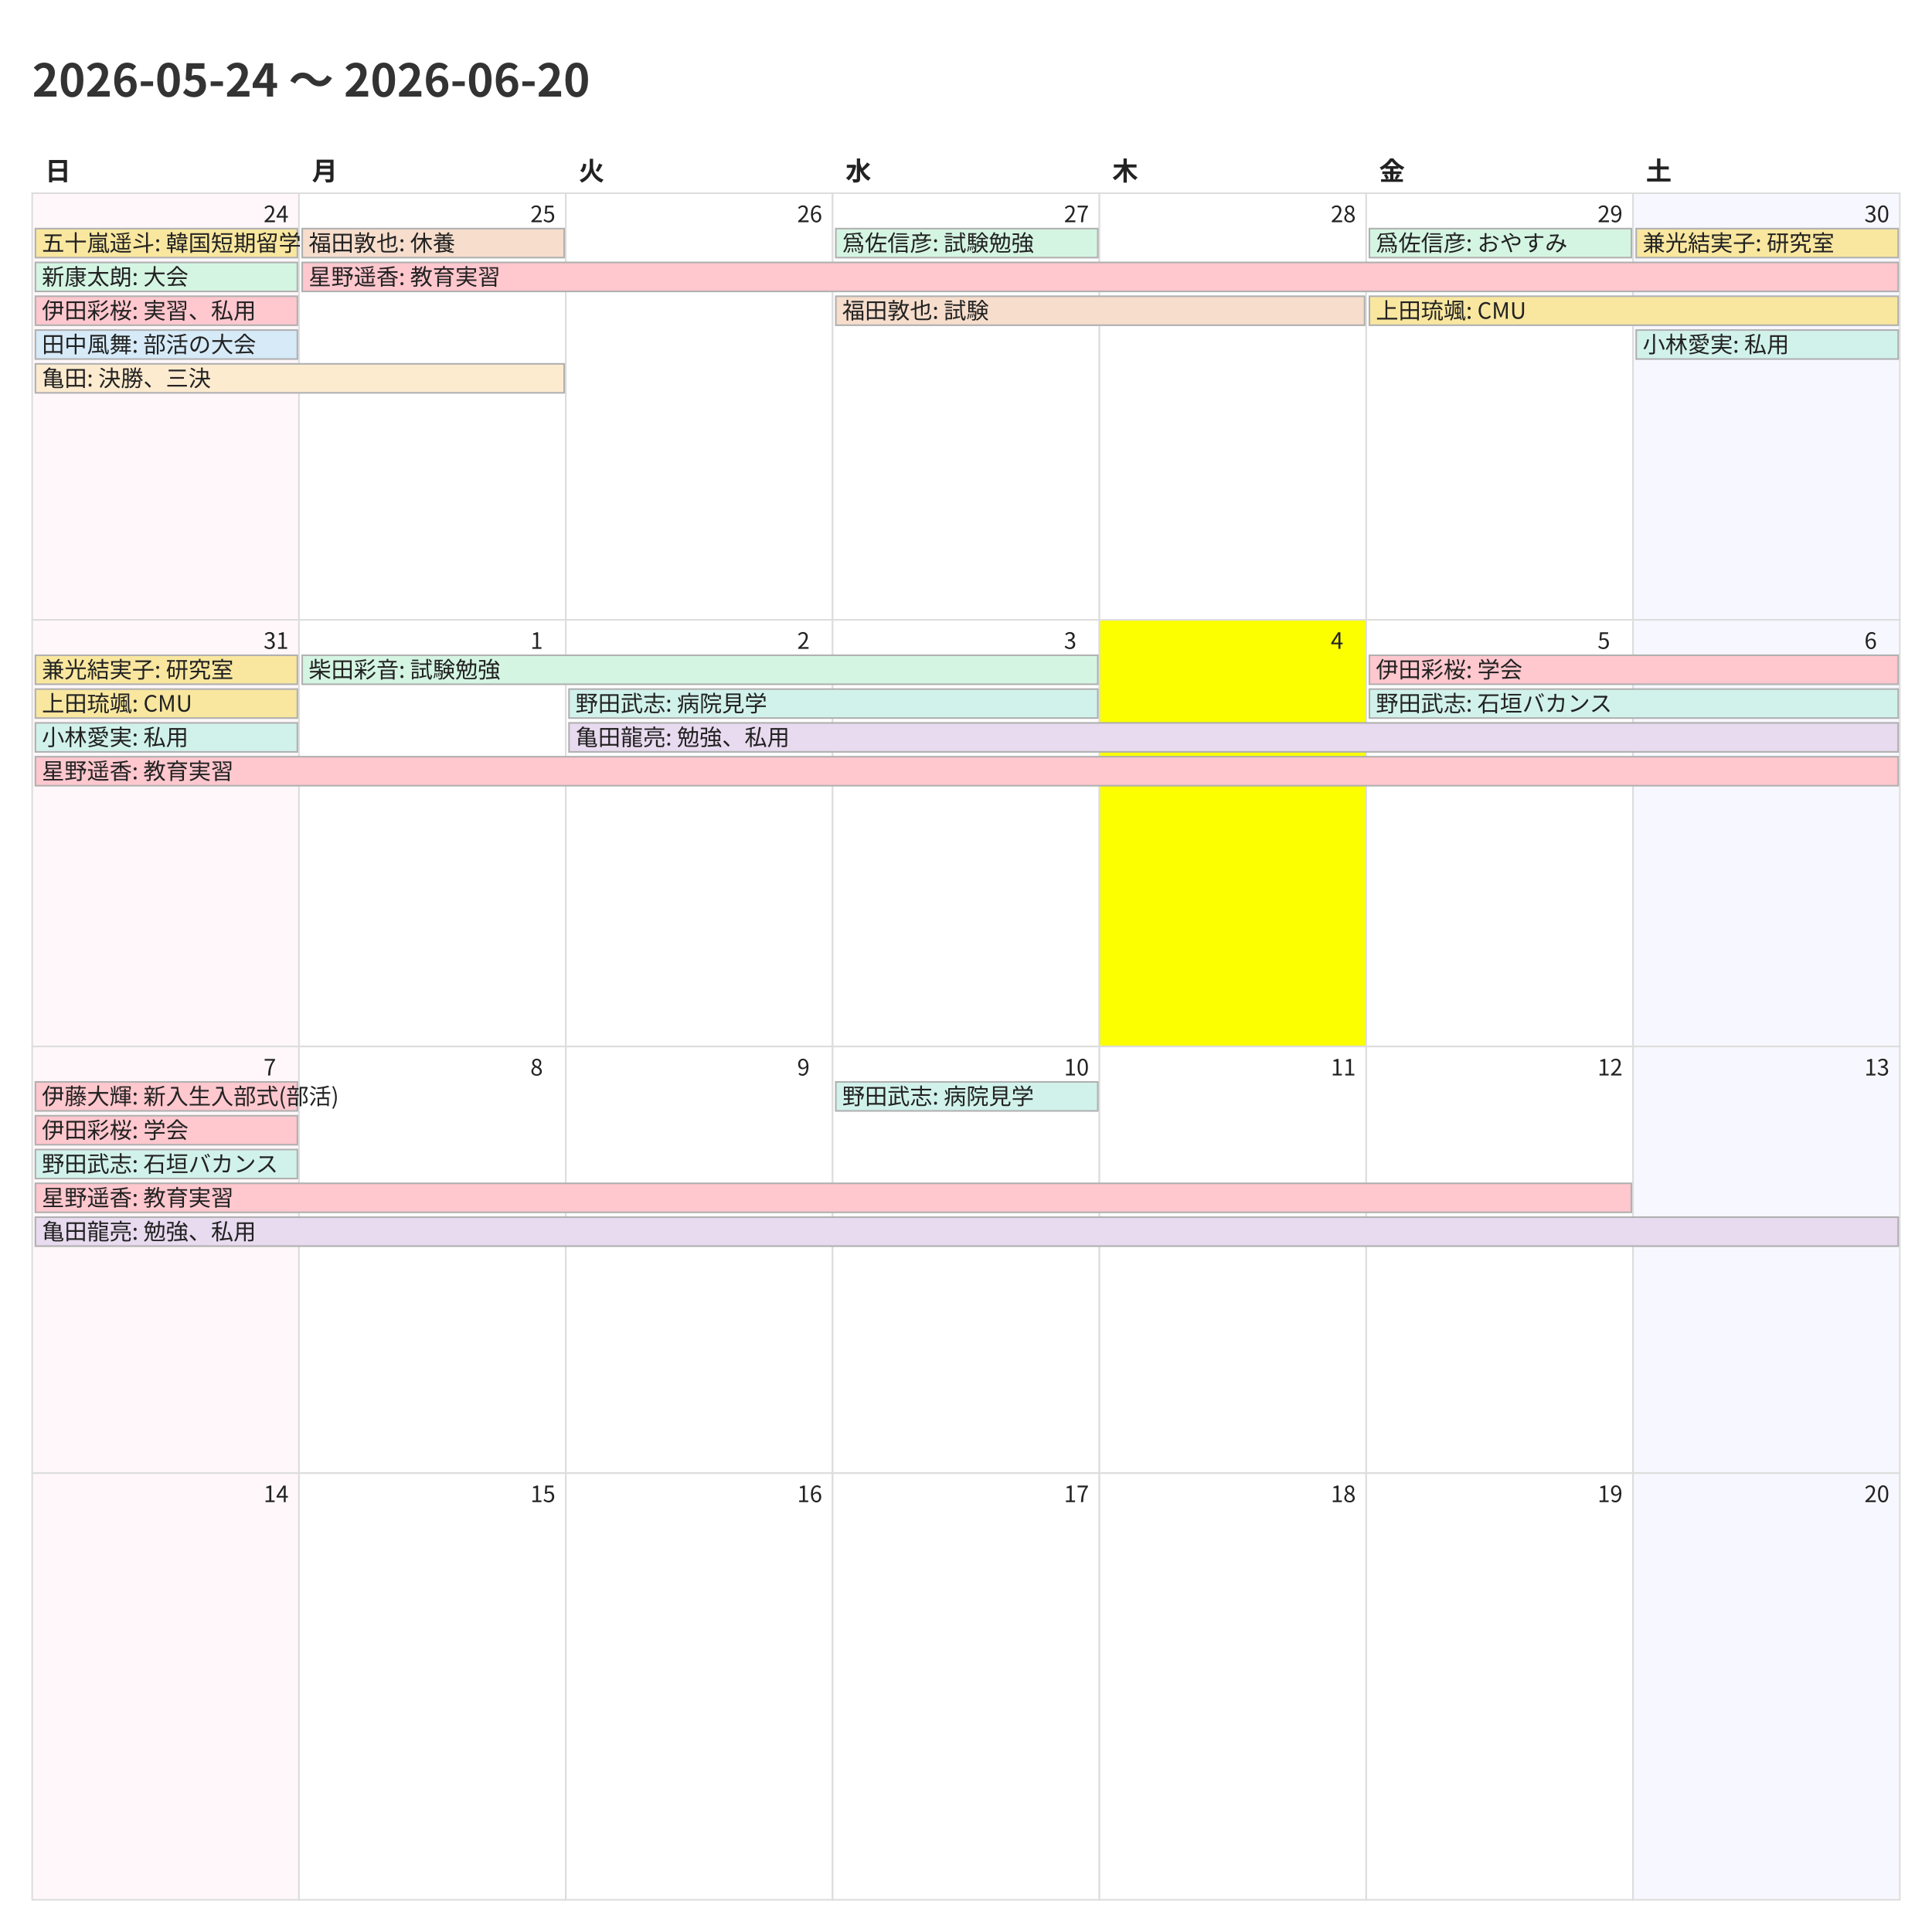
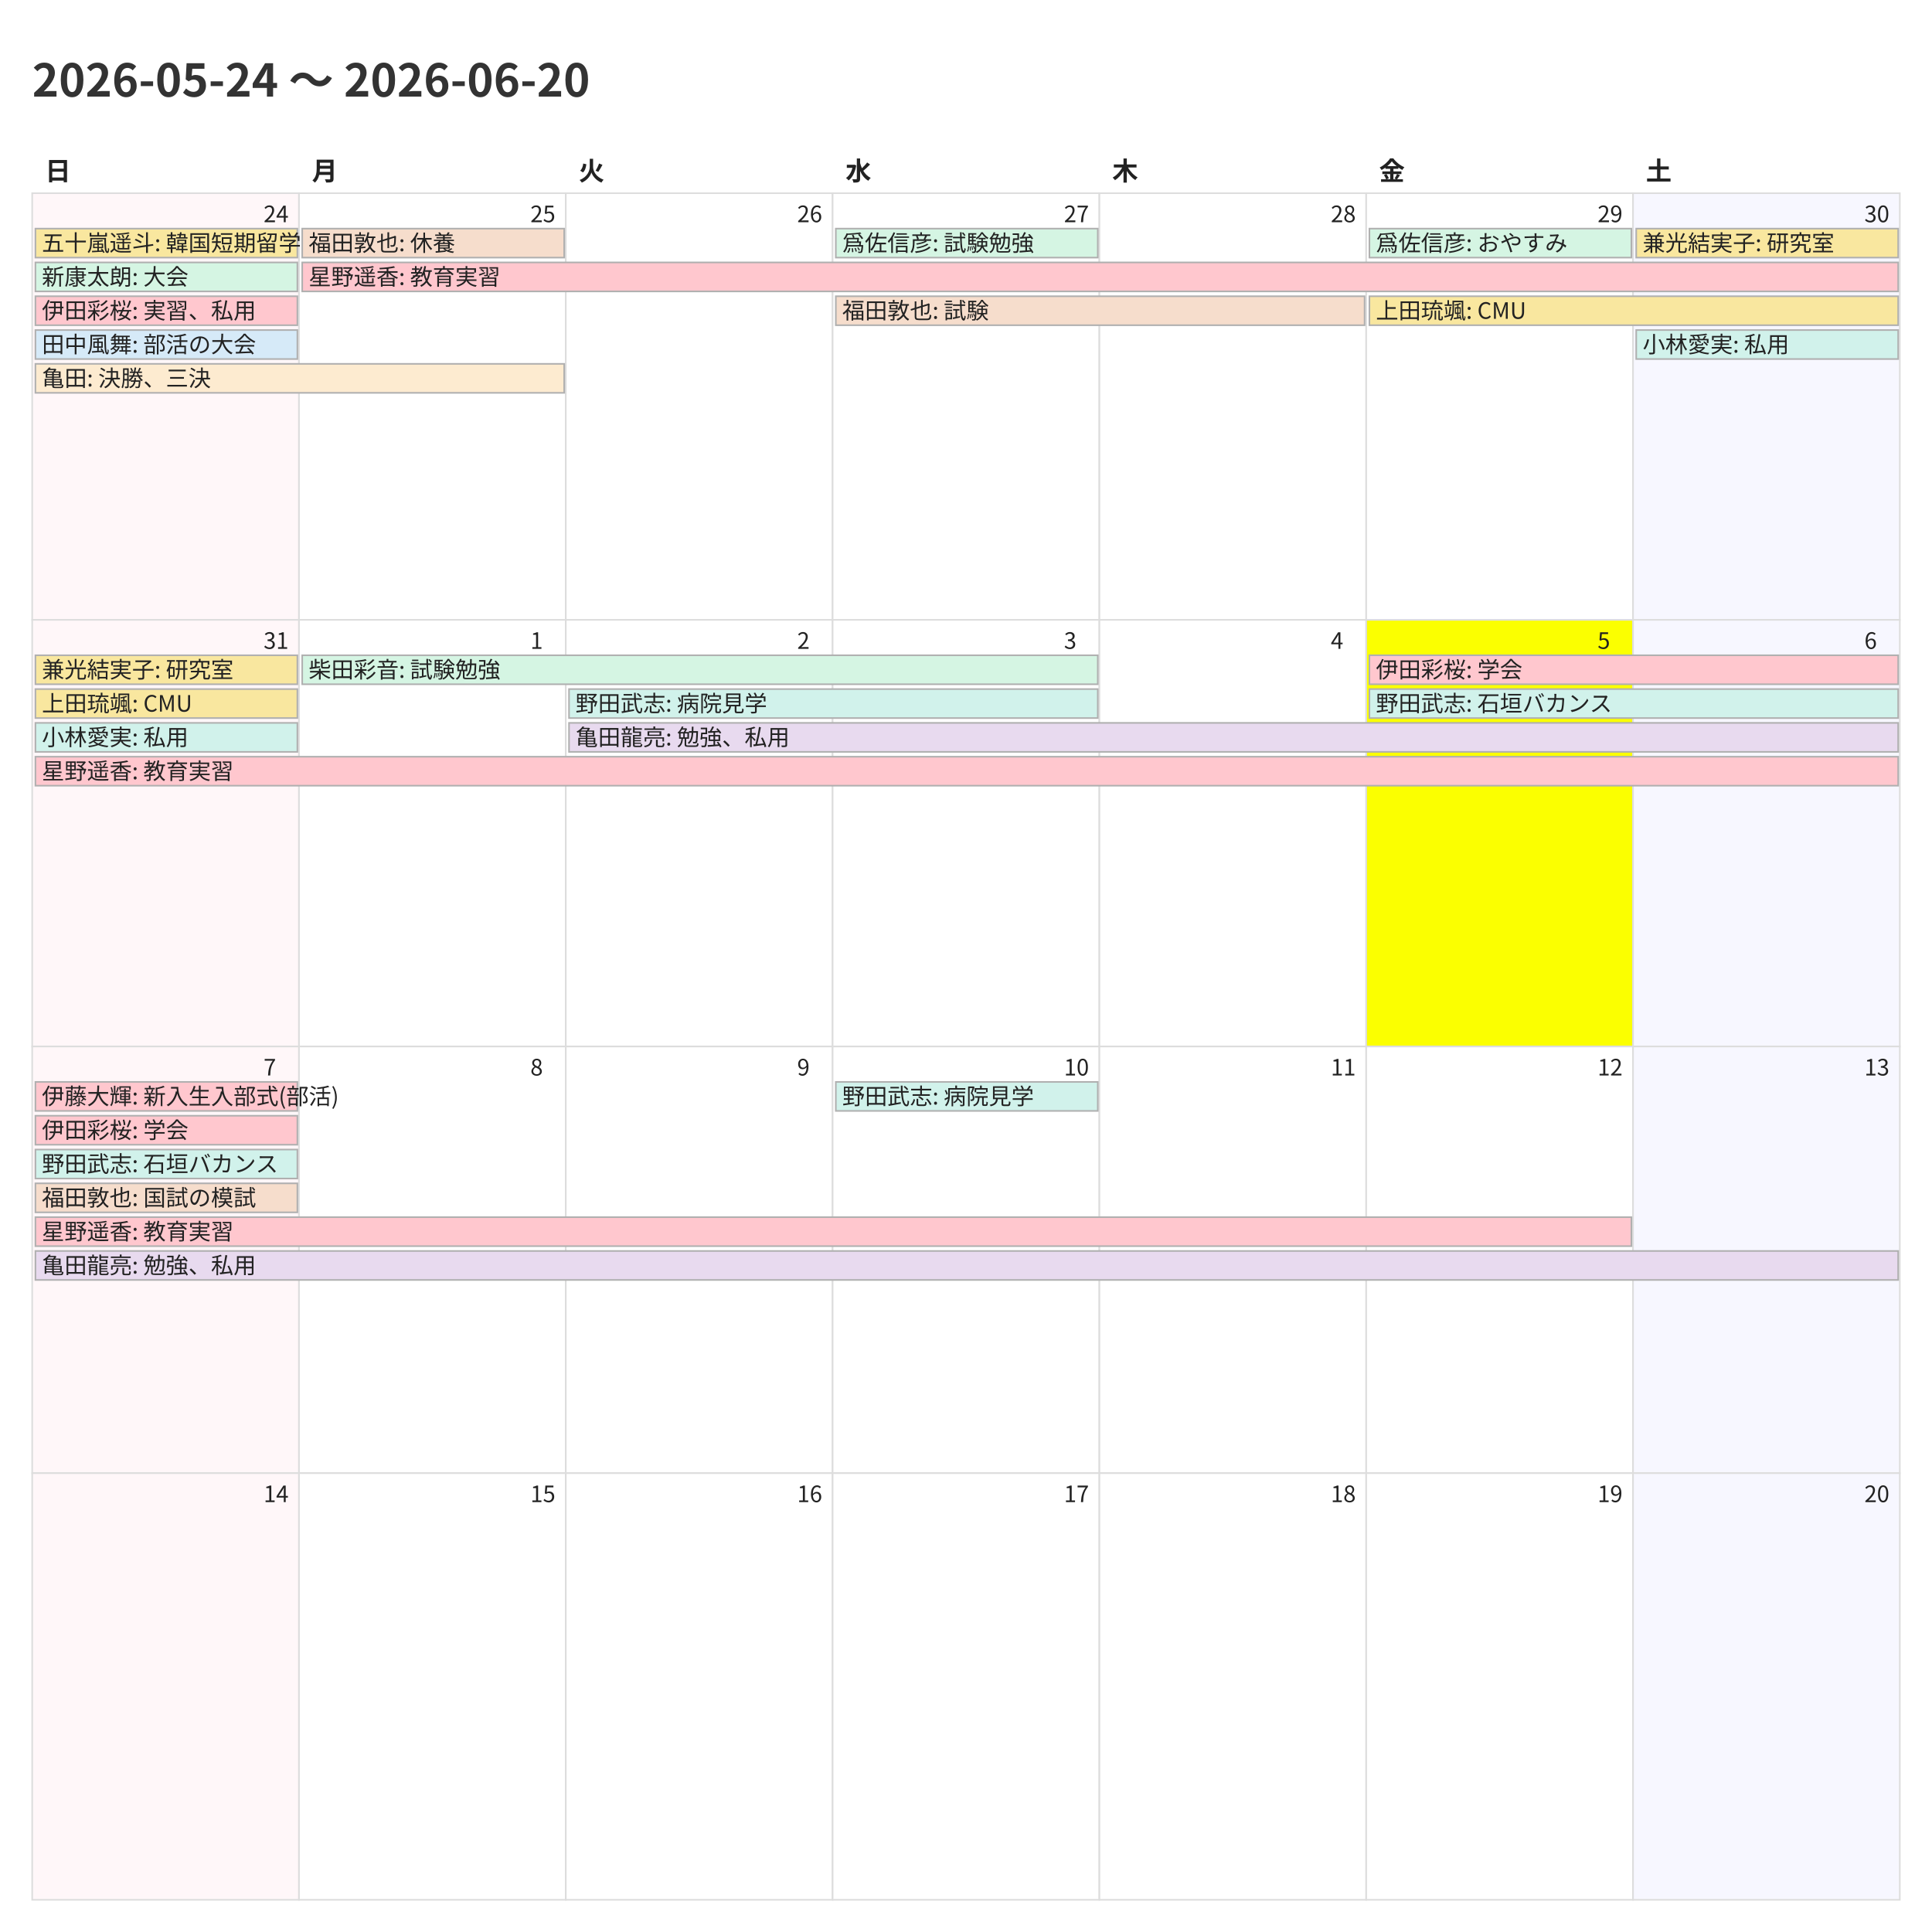
<svg xmlns="http://www.w3.org/2000/svg" width="1200" height="1200">
  <style>
    @charset "UTF-8";
    .title {
      font-family: "Noto Sans CJK JP","Noto Sans JP","IPAexGothic",
                   "Yu Gothic","Hiragino Kaku Gothic ProN",sans-serif;
      font-size: 28px; font-weight: 700; fill: #333;
    }
    .weekday, .day-number, .event {
      font-family: "Noto Sans CJK JP","Noto Sans JP","IPAexGothic",
                   "Yu Gothic","Hiragino Kaku Gothic ProN",sans-serif;
      fill: #222;
    }
    .weekday { font-size: 16px; font-weight: 600; }
    .day-number { font-size: 14px; }
    .event { font-size: 14px; }
    .cell { fill: #fff; stroke: #ddd; }
  </style>
  <rect x="0" y="0" width="1200" height="1200" fill="#fff" />
  <text class="title" x="20" y="60">2026-05-24 〜 2026-06-20</text>
  <text class="weekday" x="28.0" y="112">日</text>
  <text class="weekday" x="193.714" y="112">月</text>
  <text class="weekday" x="359.429" y="112">火</text>
  <text class="weekday" x="525.143" y="112">水</text>
  <text class="weekday" x="690.857" y="112">木</text>
  <text class="weekday" x="856.571" y="112">金</text>
  <text class="weekday" x="1022.286" y="112">土</text>
  <rect x="20.0" y="120.0" width="165.714" height="265.0" fill="#fff7f9" stroke="#ddd" />
  <text class="day-number" x="163.714" y="138.0">24</text>
  <rect x="185.714" y="120.0" width="165.714" height="265.0" fill="#ffffff" stroke="#ddd" />
  <text class="day-number" x="329.429" y="138.0">25</text>
  <rect x="351.429" y="120.0" width="165.714" height="265.0" fill="#ffffff" stroke="#ddd" />
  <text class="day-number" x="495.143" y="138.0">26</text>
  <rect x="517.143" y="120.0" width="165.714" height="265.0" fill="#ffffff" stroke="#ddd" />
  <text class="day-number" x="660.857" y="138.0">27</text>
  <rect x="682.857" y="120.0" width="165.714" height="265.0" fill="#ffffff" stroke="#ddd" />
  <text class="day-number" x="826.571" y="138.0">28</text>
  <rect x="848.571" y="120.0" width="165.714" height="265.0" fill="#ffffff" stroke="#ddd" />
  <text class="day-number" x="992.286" y="138.0">29</text>
  <rect x="1014.286" y="120.0" width="165.714" height="265.0" fill="#f7f7ff" stroke="#ddd" />
  <text class="day-number" x="1158.0" y="138.0">30</text>
  <rect x="20.0" y="385.0" width="165.714" height="265.0" fill="#fff7f9" stroke="#ddd" />
  <text class="day-number" x="163.714" y="403.0">31</text>
  <rect x="185.714" y="385.0" width="165.714" height="265.0" fill="#ffffff" stroke="#ddd" />
  <text class="day-number" x="329.429" y="403.0">1</text>
  <rect x="351.429" y="385.0" width="165.714" height="265.0" fill="#ffffff" stroke="#ddd" />
  <text class="day-number" x="495.143" y="403.0">2</text>
  <rect x="517.143" y="385.0" width="165.714" height="265.0" fill="#ffffff" stroke="#ddd" />
  <text class="day-number" x="660.857" y="403.0">3</text>
-   <rect x="682.857" y="385.0" width="165.714" height="265.0" fill="#fbff00" stroke="#ddd" />
+   <rect x="682.857" y="385.0" width="165.714" height="265.0" fill="#ffffff" stroke="#ddd" />
  <text class="day-number" x="826.571" y="403.0">4</text>
-   <rect x="848.571" y="385.0" width="165.714" height="265.0" fill="#ffffff" stroke="#ddd" />
+   <rect x="848.571" y="385.0" width="165.714" height="265.0" fill="#fbff00" stroke="#ddd" />
  <text class="day-number" x="992.286" y="403.0">5</text>
  <rect x="1014.286" y="385.0" width="165.714" height="265.0" fill="#f7f7ff" stroke="#ddd" />
  <text class="day-number" x="1158.0" y="403.0">6</text>
  <rect x="20.0" y="650.0" width="165.714" height="265.0" fill="#fff7f9" stroke="#ddd" />
  <text class="day-number" x="163.714" y="668.0">7</text>
  <rect x="185.714" y="650.0" width="165.714" height="265.0" fill="#ffffff" stroke="#ddd" />
  <text class="day-number" x="329.429" y="668.0">8</text>
  <rect x="351.429" y="650.0" width="165.714" height="265.0" fill="#ffffff" stroke="#ddd" />
  <text class="day-number" x="495.143" y="668.0">9</text>
  <rect x="517.143" y="650.0" width="165.714" height="265.0" fill="#ffffff" stroke="#ddd" />
  <text class="day-number" x="660.857" y="668.0">10</text>
  <rect x="682.857" y="650.0" width="165.714" height="265.0" fill="#ffffff" stroke="#ddd" />
  <text class="day-number" x="826.571" y="668.0">11</text>
  <rect x="848.571" y="650.0" width="165.714" height="265.0" fill="#ffffff" stroke="#ddd" />
  <text class="day-number" x="992.286" y="668.0">12</text>
  <rect x="1014.286" y="650.0" width="165.714" height="265.0" fill="#f7f7ff" stroke="#ddd" />
  <text class="day-number" x="1158.0" y="668.0">13</text>
  <rect x="20.0" y="915.0" width="165.714" height="265.0" fill="#fff7f9" stroke="#ddd" />
  <text class="day-number" x="163.714" y="933.0">14</text>
  <rect x="185.714" y="915.0" width="165.714" height="265.0" fill="#ffffff" stroke="#ddd" />
  <text class="day-number" x="329.429" y="933.0">15</text>
  <rect x="351.429" y="915.0" width="165.714" height="265.0" fill="#ffffff" stroke="#ddd" />
  <text class="day-number" x="495.143" y="933.0">16</text>
  <rect x="517.143" y="915.0" width="165.714" height="265.0" fill="#ffffff" stroke="#ddd" />
  <text class="day-number" x="660.857" y="933.0">17</text>
  <rect x="682.857" y="915.0" width="165.714" height="265.0" fill="#ffffff" stroke="#ddd" />
  <text class="day-number" x="826.571" y="933.0">18</text>
  <rect x="848.571" y="915.0" width="165.714" height="265.0" fill="#ffffff" stroke="#ddd" />
  <text class="day-number" x="992.286" y="933.0">19</text>
  <rect x="1014.286" y="915.0" width="165.714" height="265.0" fill="#f7f7ff" stroke="#ddd" />
  <text class="day-number" x="1158.0" y="933.0">20</text>
  <rect x="22.0" y="142.0" width="162.714" height="18" fill="#f9e79f" stroke="#b0b0b0" />
  <text class="event" x="26.0" y="156.0">五十嵐遥斗: 韓国短期留学</text>
  <rect x="22.0" y="163.0" width="162.714" height="18" fill="#d5f5e3" stroke="#b0b0b0" />
  <text class="event" x="26.0" y="177.0">新康太朗: 大会</text>
  <rect x="22.0" y="184.0" width="162.714" height="18" fill="#ffc7ce" stroke="#b0b0b0" />
  <text class="event" x="26.0" y="198.0">伊田彩桜: 実習、私用</text>
  <rect x="22.0" y="205.0" width="162.714" height="18" fill="#d6eaf8" stroke="#b0b0b0" />
  <text class="event" x="26.0" y="219.0">田中風舞: 部活の大会</text>
  <rect x="22.0" y="226.0" width="328.429" height="18" fill="#fdebd0" stroke="#b0b0b0" />
  <text class="event" x="26.0" y="240.0">亀田: 決勝、三決</text>
  <rect x="187.714" y="142.0" width="162.714" height="18" fill="#f6ddcc" stroke="#b0b0b0" />
  <text class="event" x="191.714" y="156.0">福田敦也: 休養</text>
  <rect x="187.714" y="163.0" width="991.286" height="18" fill="#ffc7ce" stroke="#b0b0b0" />
  <text class="event" x="191.714" y="177.0">星野遥香: 教育実習</text>
  <rect x="519.143" y="142.0" width="162.714" height="18" fill="#d5f5e3" stroke="#b0b0b0" />
  <text class="event" x="523.143" y="156.0">爲佐信彦: 試験勉強</text>
  <rect x="519.143" y="184.0" width="328.429" height="18" fill="#f6ddcc" stroke="#b0b0b0" />
  <text class="event" x="523.143" y="198.0">福田敦也: 試験</text>
  <rect x="850.571" y="142.0" width="162.714" height="18" fill="#d5f5e3" stroke="#b0b0b0" />
  <text class="event" x="854.571" y="156.0">爲佐信彦: おやすみ</text>
  <rect x="850.571" y="184.0" width="328.429" height="18" fill="#f9e79f" stroke="#b0b0b0" />
  <text class="event" x="854.571" y="198.0">上田琉颯: CMU</text>
  <rect x="1016.286" y="142.0" width="162.714" height="18" fill="#f9e79f" stroke="#b0b0b0" />
  <text class="event" x="1020.286" y="156.0">兼光結実子: 研究室</text>
  <rect x="1016.286" y="205.0" width="162.714" height="18" fill="#d1f2eb" stroke="#b0b0b0" />
  <text class="event" x="1020.286" y="219.0">小林愛実: 私用</text>
  <rect x="22.0" y="407.0" width="162.714" height="18" fill="#f9e79f" stroke="#b0b0b0" />
  <text class="event" x="26.0" y="421.0">兼光結実子: 研究室</text>
  <rect x="22.0" y="428.0" width="162.714" height="18" fill="#f9e79f" stroke="#b0b0b0" />
  <text class="event" x="26.0" y="442.0">上田琉颯: CMU</text>
  <rect x="22.0" y="449.0" width="162.714" height="18" fill="#d1f2eb" stroke="#b0b0b0" />
  <text class="event" x="26.0" y="463.0">小林愛実: 私用</text>
  <rect x="22.0" y="470.0" width="1157.0" height="18" fill="#ffc7ce" stroke="#b0b0b0" />
  <text class="event" x="26.0" y="484.0">星野遥香: 教育実習</text>
  <rect x="187.714" y="407.0" width="494.143" height="18" fill="#d5f5e3" stroke="#b0b0b0" />
  <text class="event" x="191.714" y="421.0">柴田彩音: 試験勉強</text>
  <rect x="353.429" y="428.0" width="328.429" height="18" fill="#d1f2eb" stroke="#b0b0b0" />
  <text class="event" x="357.429" y="442.0">野田武志: 病院見学</text>
  <rect x="353.429" y="449.0" width="825.571" height="18" fill="#e8daef" stroke="#b0b0b0" />
  <text class="event" x="357.429" y="463.0">亀田龍亮: 勉強、私用</text>
  <rect x="850.571" y="407.0" width="328.429" height="18" fill="#ffc7ce" stroke="#b0b0b0" />
  <text class="event" x="854.571" y="421.0">伊田彩桜: 学会</text>
  <rect x="850.571" y="428.0" width="328.429" height="18" fill="#d1f2eb" stroke="#b0b0b0" />
  <text class="event" x="854.571" y="442.0">野田武志: 石垣バカンス</text>
  <rect x="22.0" y="672.0" width="162.714" height="18" fill="#ffc7ce" stroke="#b0b0b0" />
  <text class="event" x="26.0" y="686.0">伊藤大輝: 新入生入部式(部活)</text>
  <rect x="22.0" y="693.0" width="162.714" height="18" fill="#ffc7ce" stroke="#b0b0b0" />
  <text class="event" x="26.0" y="707.0">伊田彩桜: 学会</text>
  <rect x="22.0" y="714.0" width="162.714" height="18" fill="#d1f2eb" stroke="#b0b0b0" />
  <text class="event" x="26.0" y="728.0">野田武志: 石垣バカンス</text>
-   <rect x="22.0" y="735.0" width="991.286" height="18" fill="#ffc7ce" stroke="#b0b0b0" />
-   <text class="event" x="26.0" y="749.0">星野遥香: 教育実習</text>
-   <rect x="22.0" y="756.0" width="1157.0" height="18" fill="#e8daef" stroke="#b0b0b0" />
-   <text class="event" x="26.0" y="770.0">亀田龍亮: 勉強、私用</text>
+   <rect x="22.0" y="735.0" width="162.714" height="18" fill="#f6ddcc" stroke="#b0b0b0" />
+   <text class="event" x="26.0" y="749.0">福田敦也: 国試の模試</text>
+   <rect x="22.0" y="756.0" width="991.286" height="18" fill="#ffc7ce" stroke="#b0b0b0" />
+   <text class="event" x="26.0" y="770.0">星野遥香: 教育実習</text>
+   <rect x="22.0" y="777.0" width="1157.0" height="18" fill="#e8daef" stroke="#b0b0b0" />
+   <text class="event" x="26.0" y="791.0">亀田龍亮: 勉強、私用</text>
  <rect x="519.143" y="672.0" width="162.714" height="18" fill="#d1f2eb" stroke="#b0b0b0" />
  <text class="event" x="523.143" y="686.0">野田武志: 病院見学</text>
</svg>
